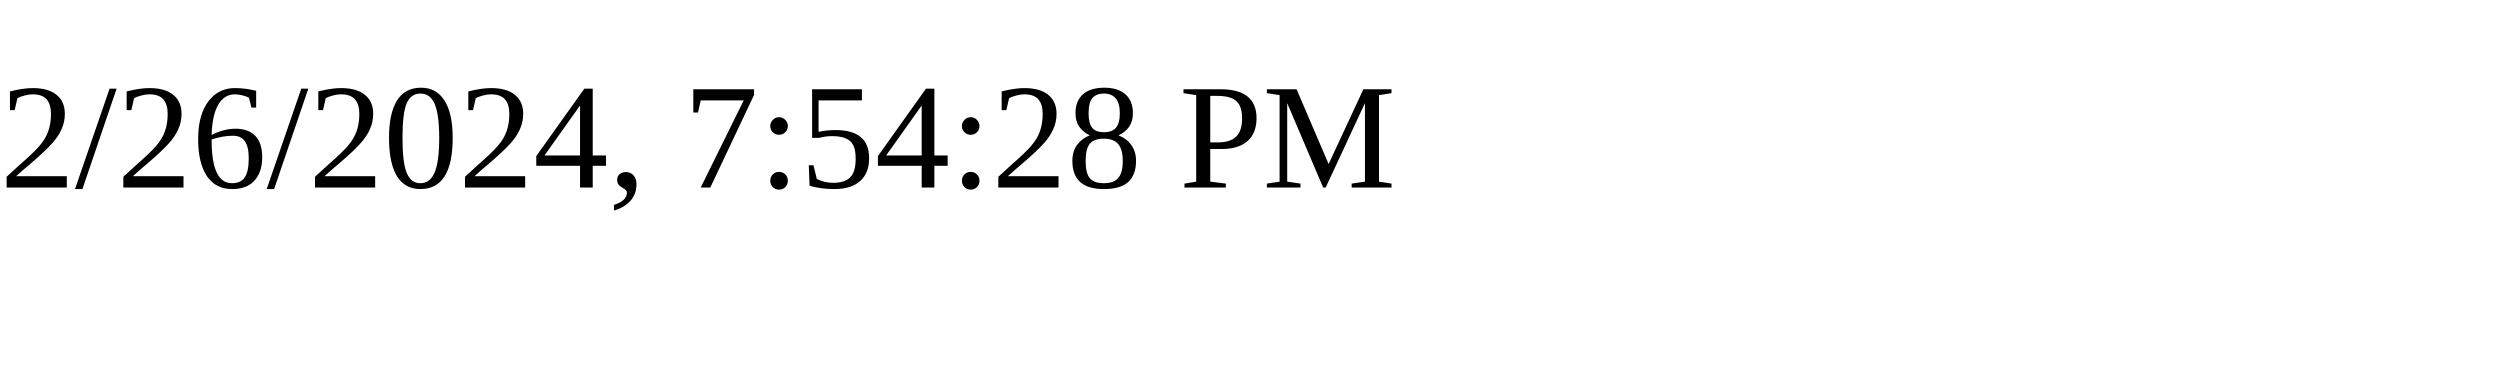
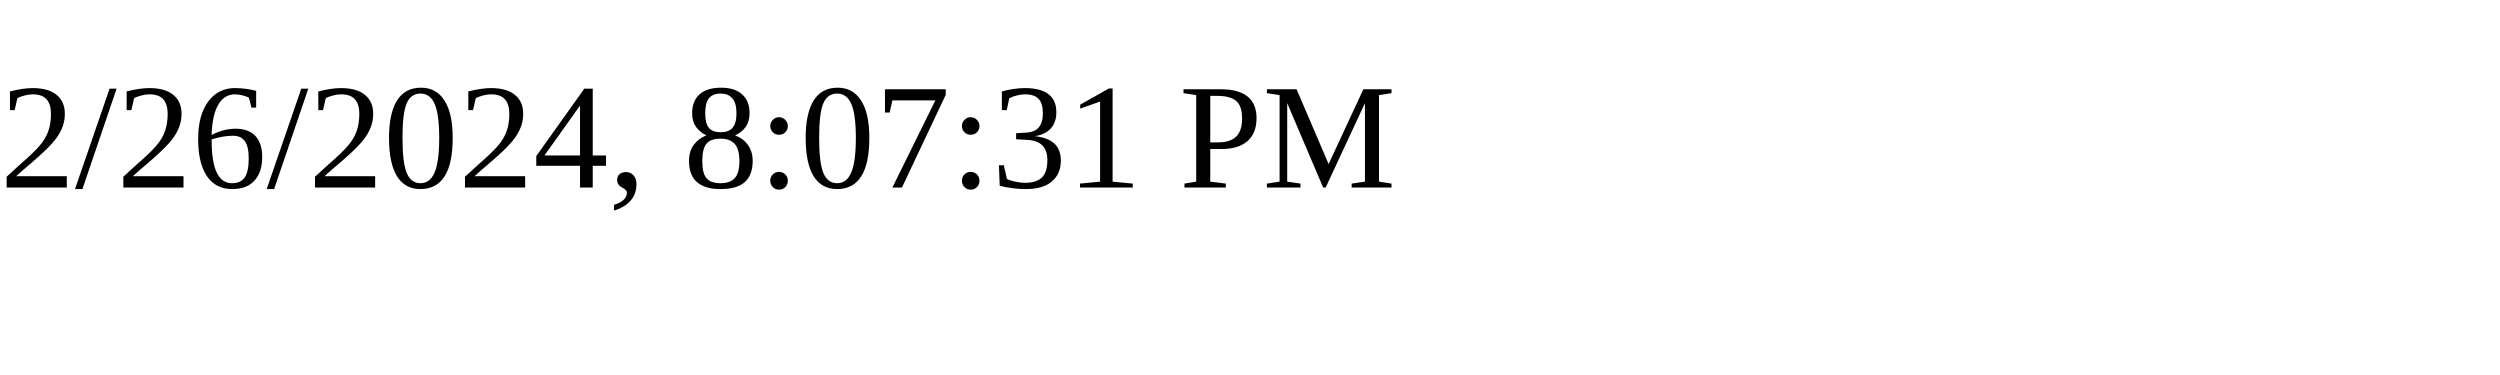
<svg xmlns="http://www.w3.org/2000/svg" height="30" width="200">
-   <text x="0" y="15">2/26/2024, 7:54:28 PM</text>
+   <text x="0" y="15">2/26/2024, 8:07:31 PM</text>
</svg>
